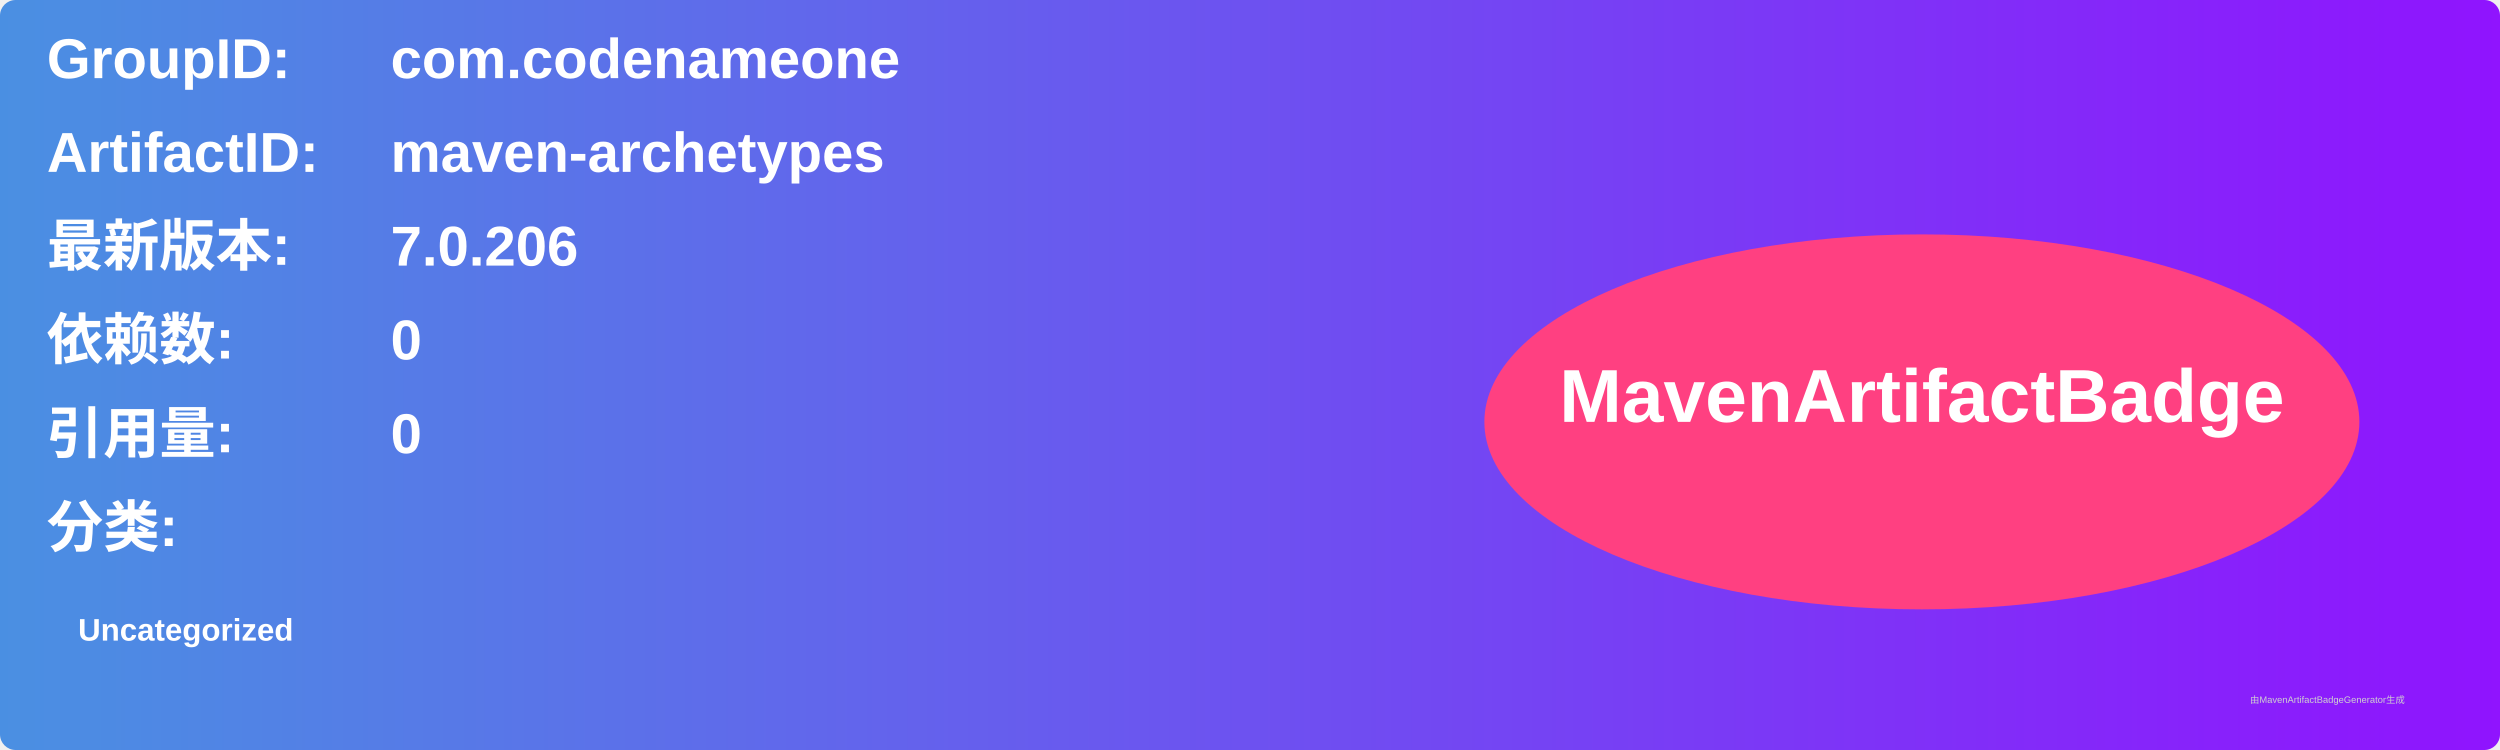
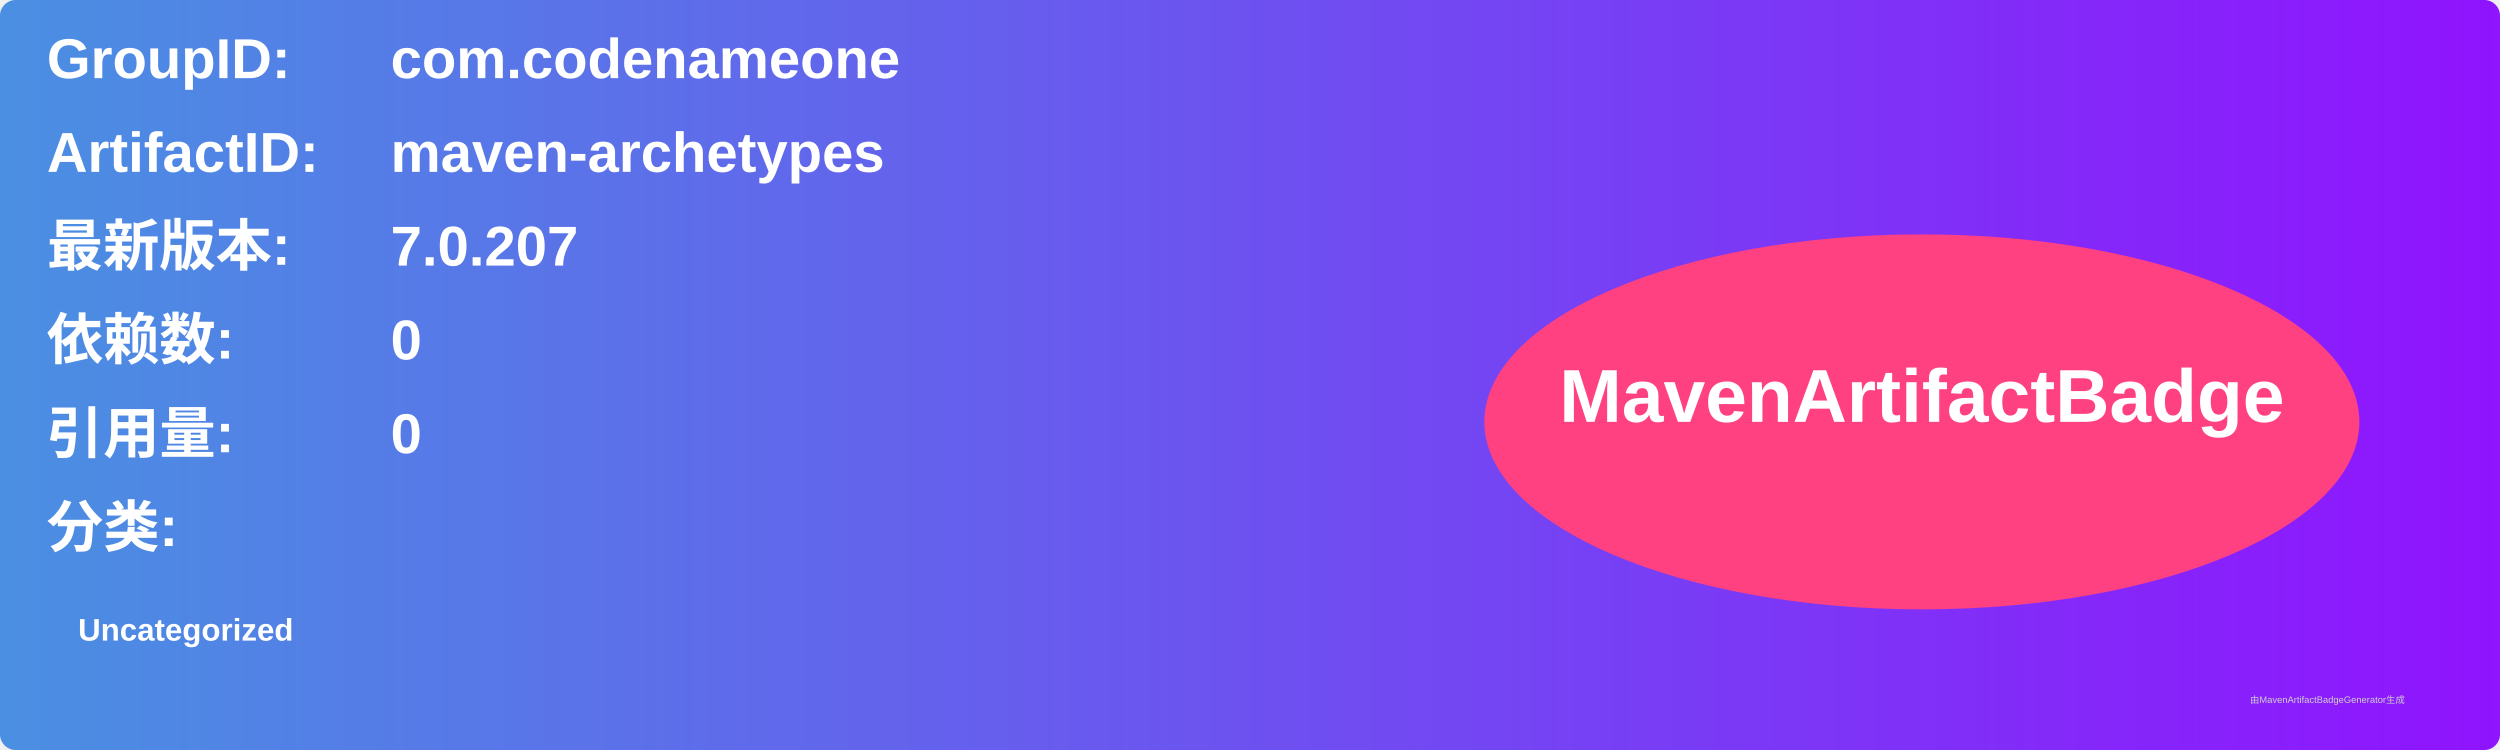
<svg xmlns="http://www.w3.org/2000/svg" width="800" height="240" viewBox="0 0 800 240">
  <linearGradient id="grad" x1="0%" y1="0%" x2="100%" y2="0%">
    <stop offset="0%" stop-color="#4a90e2" />
    <stop offset="100%" stop-color="#9013fe" />
  </linearGradient>
  <rect width="100%" height="100%" rx="5" ry="5" fill="url(#grad)" />
  <g transform="translate(15, 15)">
    <text x="0" y="10" font-family="Arial" font-size="18" fill="white" font-weight="bold" width="260">GroupID:</text>
    <text x="110" y="10" font-family="Arial" font-size="18" fill="white" font-weight="bold" width="460">com.codenameone</text>
    <text x="0" y="40" font-family="Arial" font-size="18" fill="white" font-weight="bold" width="260">ArtifactID:</text>
    <text x="110" y="40" font-family="Arial" font-size="18" fill="white" font-weight="bold" width="460">maven-archetypes</text>
    <text x="0" y="70" font-family="Arial" font-size="18" fill="white" font-weight="bold">最新版本:</text>
    <text x="110" y="70" font-family="Arial" font-size="18" fill="white" font-weight="bold">
-       <tspan font-weight="bold">7.0.206</tspan>
+       <tspan font-weight="bold">7.0.207</tspan>
    </text>
    <text x="0" y="100" font-family="Arial" font-size="18" fill="white" font-weight="bold">依赖数: </text>
    <text x="110" y="100" font-family="Arial" font-size="18" fill="white">
      <tspan font-weight="bold">0</tspan>
    </text>
    <text x="0" y="130" font-family="Arial" font-size="18" fill="white" font-weight="bold">引用量: </text>
    <text x="110" y="130" font-family="Arial" font-size="18" fill="white">
      <tspan font-weight="bold">0</tspan>
    </text>
    <text x="0" y="160" font-family="Arial" font-size="18" fill="white" font-weight="bold">分类:</text>
    <text x="10" y="190" font-family="Arial" font-size="10" fill="white">
      <tspan font-weight="bold">Uncategorized</tspan>
    </text>
    <ellipse cx="600" cy="120" rx="140" ry="60" fill="#ff4081" />
    <text x="600" y="120" text-anchor="middle" font-family="Arial" font-size="24" fill="white" font-weight="bold">MavenArtifactBadge</text>
  </g>
  <text x="720" y="225" font-family="Arial" font-size="3" fill="#d0d0d0">由MavenArtifactBadgeGenerator生成</text>
</svg>
